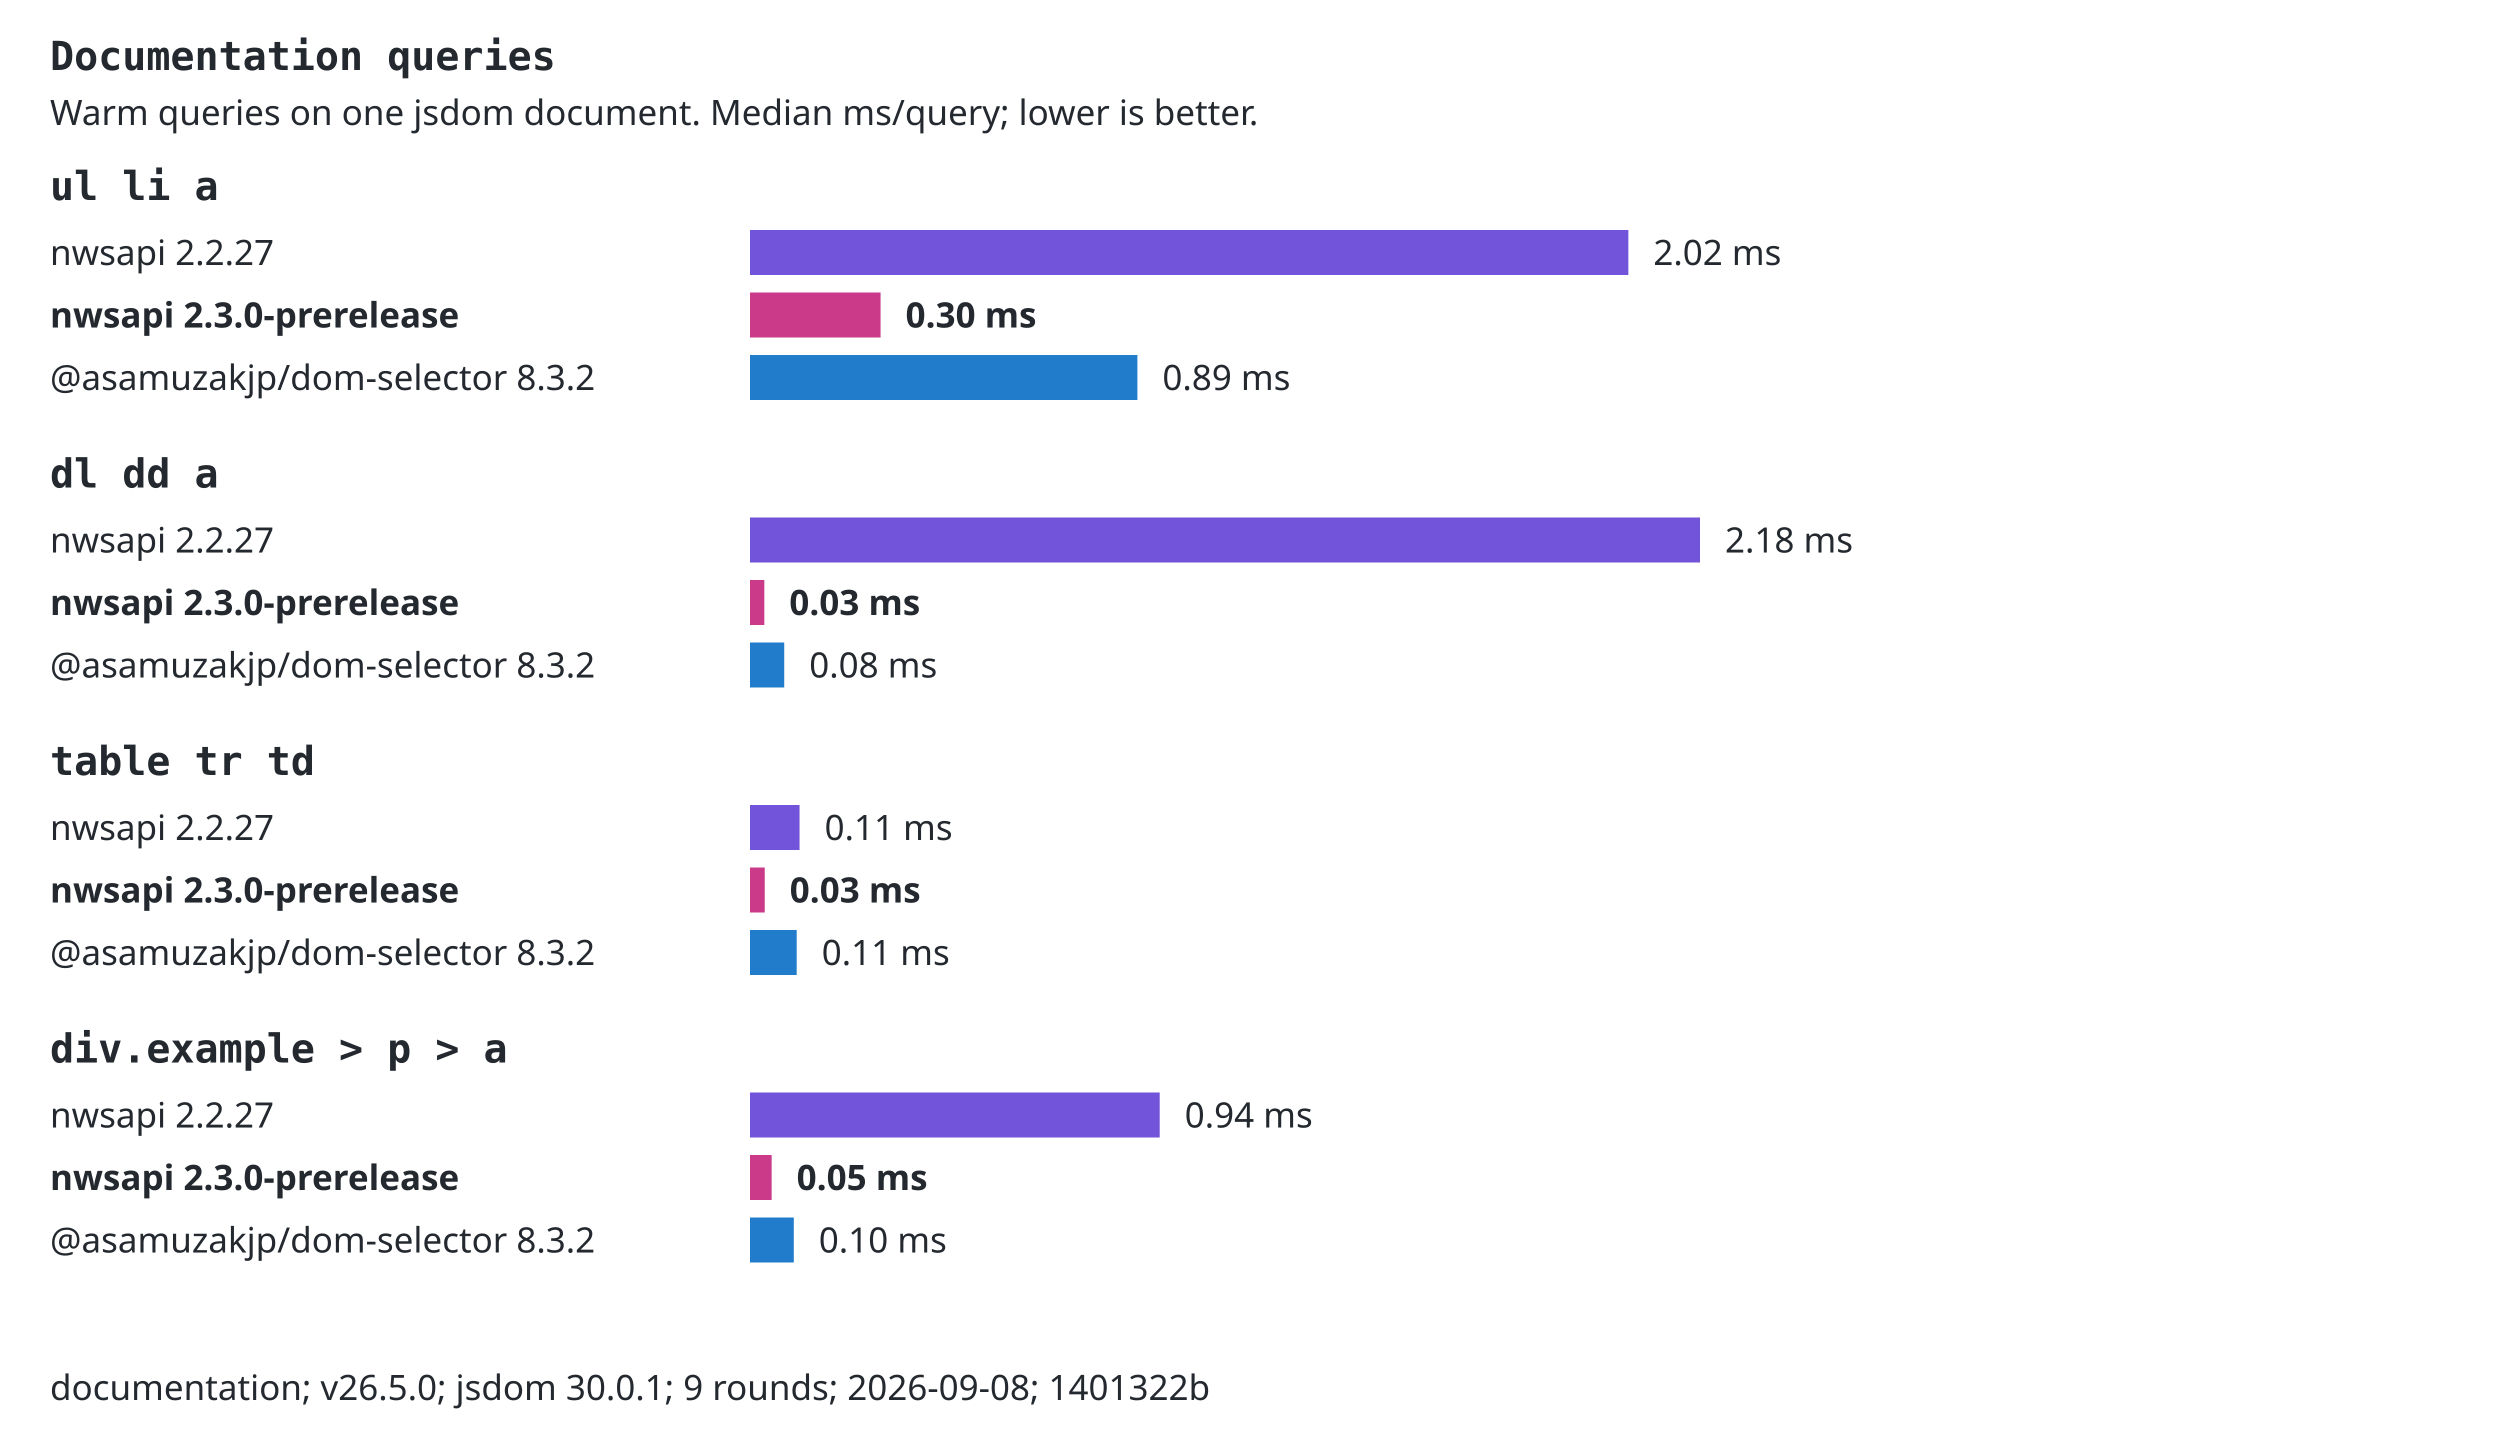
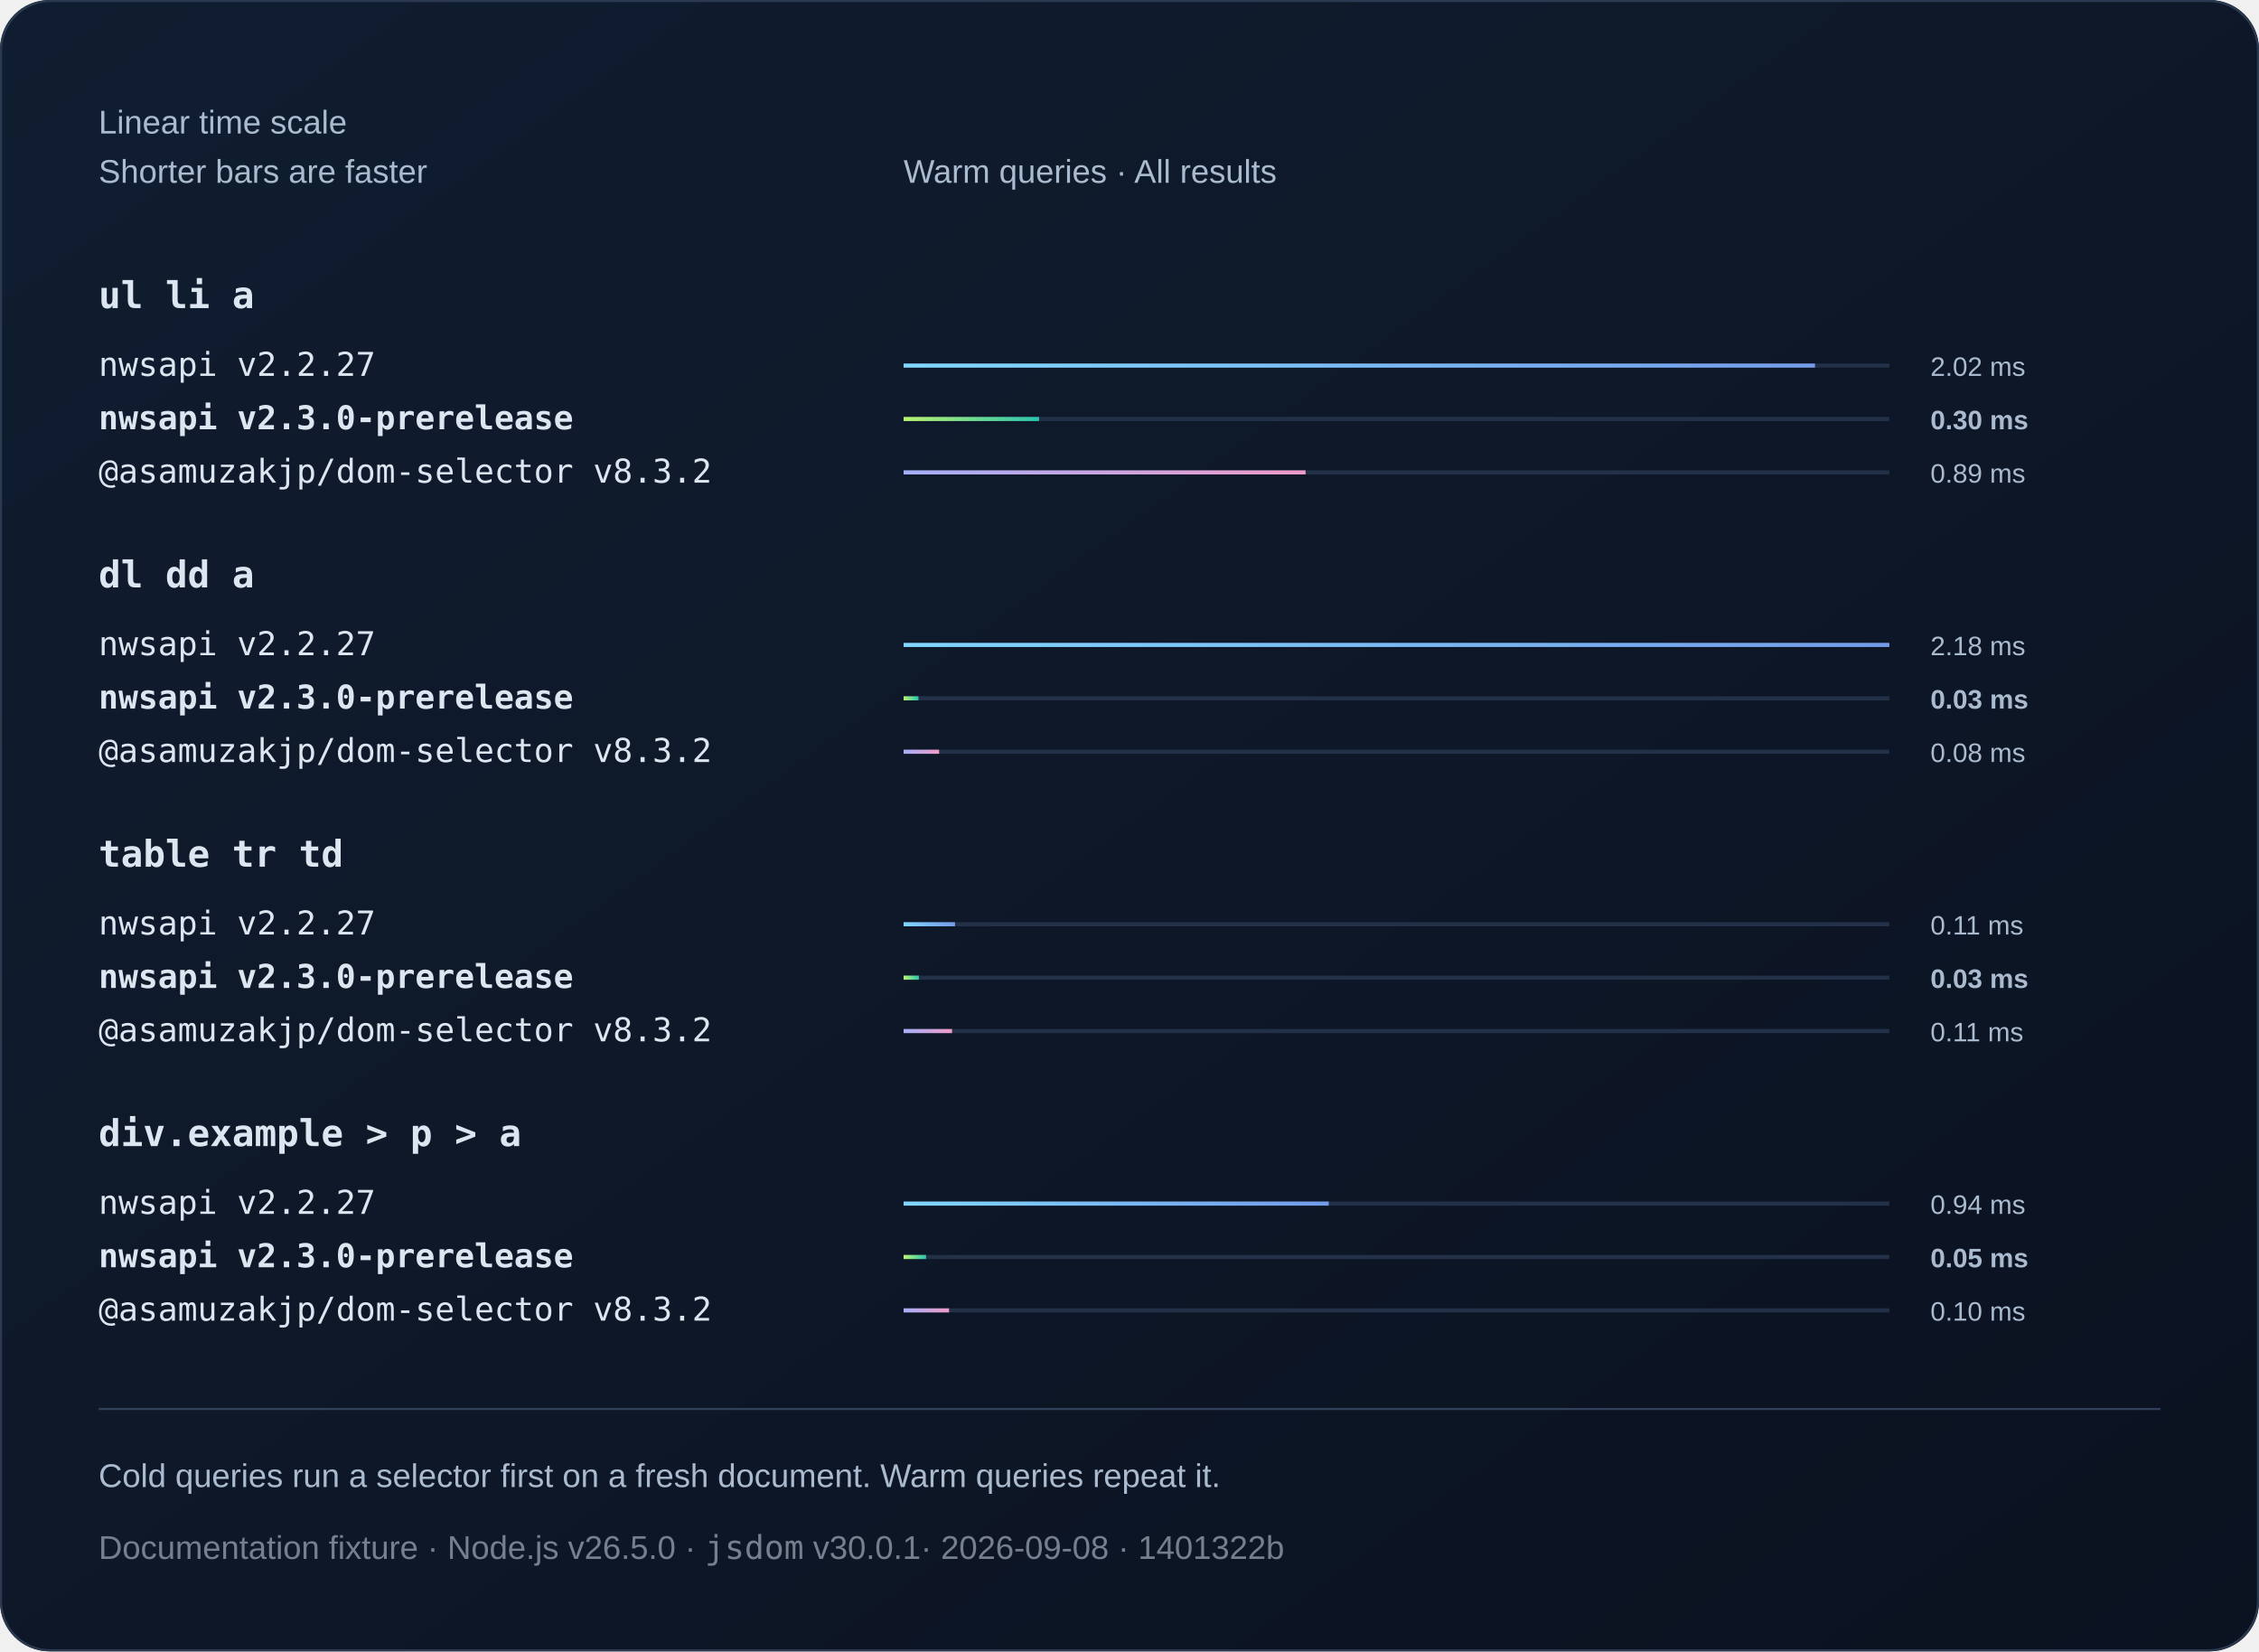
- <svg xmlns="http://www.w3.org/2000/svg" width="1000" height="580" viewBox="0 0 1000 580" role="img">
-   <style>text{font:14px system-ui,sans-serif;fill:#24292f}.selector{font:16px monospace;font-weight:600}.background{fill:#fff}.bar{transform-box:fill-box;transform-origin:left center;animation:fill 800ms ease-out both}@keyframes fill{from{transform:scaleX(0)}to{transform:scaleX(1)}}@media(prefers-reduced-motion:reduce){.bar{animation:none}}@media(prefers-color-scheme:dark){text{fill:#e6edf3}.background{fill:#0d1117}}</style>
-   <rect class="background" width="1000" height="580" />
-   <text x="20" y="28" class="selector">Documentation queries</text>
-   <text x="20" y="50">Warm queries on one jsdom document. Median ms/query; lower is better.</text>
-   <text x="20" y="80" class="selector">ul li a</text>
-   <text x="20" y="106">nwsapi 2.2.27</text>
-   <rect class="bar" x="300" y="92" width="351.34" height="18" fill="#7154d9" />
-   <text x="661.337" y="106">2.02 ms</text>
-   <text x="20" y="131" style="font-weight:700">nwsapi 2.3.0-prerelease</text>
-   <rect class="bar" x="300" y="117" width="52.23" height="18" fill="#cb3989" />
-   <text x="362.226" y="131" style="font-weight:700">0.30 ms</text>
-   <text x="20" y="156">@asamuzakjp/dom-selector 8.3.2</text>
-   <rect class="bar" x="300" y="142" width="154.96" height="18" fill="#217dcc" />
-   <text x="464.956" y="156">0.89 ms</text>
-   <text x="20" y="195" class="selector">dl dd a</text>
-   <text x="20" y="221">nwsapi 2.2.27</text>
-   <rect class="bar" x="300" y="207" width="380" height="18" fill="#7154d9" />
-   <text x="690" y="221">2.18 ms</text>
-   <text x="20" y="246" style="font-weight:700">nwsapi 2.3.0-prerelease</text>
-   <rect class="bar" x="300" y="232" width="5.73" height="18" fill="#cb3989" />
-   <text x="315.731" y="246" style="font-weight:700">0.03 ms</text>
-   <text x="20" y="271">@asamuzakjp/dom-selector 8.3.2</text>
-   <rect class="bar" x="300" y="257" width="13.69" height="18" fill="#217dcc" />
-   <text x="323.686" y="271">0.08 ms</text>
-   <text x="20" y="310" class="selector">table tr td</text>
-   <text x="20" y="336">nwsapi 2.2.27</text>
-   <rect class="bar" x="300" y="322" width="19.82" height="18" fill="#7154d9" />
-   <text x="329.825" y="336">0.11 ms</text>
-   <text x="20" y="361" style="font-weight:700">nwsapi 2.3.0-prerelease</text>
-   <rect class="bar" x="300" y="347" width="5.89" height="18" fill="#cb3989" />
-   <text x="315.892" y="361" style="font-weight:700">0.03 ms</text>
-   <text x="20" y="386">@asamuzakjp/dom-selector 8.3.2</text>
-   <rect class="bar" x="300" y="372" width="18.68" height="18" fill="#217dcc" />
-   <text x="328.68" y="386">0.11 ms</text>
-   <text x="20" y="425" class="selector">div.example &gt; p &gt; a</text>
-   <text x="20" y="451">nwsapi 2.2.27</text>
-   <rect class="bar" x="300" y="437" width="163.88" height="18" fill="#7154d9" />
-   <text x="473.88" y="451">0.94 ms</text>
-   <text x="20" y="476" style="font-weight:700">nwsapi 2.3.0-prerelease</text>
-   <rect class="bar" x="300" y="462" width="8.66" height="18" fill="#cb3989" />
-   <text x="318.66" y="476" style="font-weight:700">0.05 ms</text>
-   <text x="20" y="501">@asamuzakjp/dom-selector 8.3.2</text>
-   <rect class="bar" x="300" y="487" width="17.52" height="18" fill="#217dcc" />
-   <text x="327.516" y="501">0.10 ms</text>
-   <text x="20" y="560">documentation; v26.5.0; jsdom 30.0.1; 9 rounds; 2026-09-08; 1401322b</text>
+ <svg xmlns="http://www.w3.org/2000/svg" width="1100" height="804" viewBox="0 0 1100 804" role="img">
+   <defs>
+     <linearGradient id="bg" x2="1" y2="1">
+       <stop stop-color="#101d30" />
+       <stop offset="1" stop-color="#0b1220" />
+     </linearGradient>
+     <linearGradient id="series0">
+       <stop stop-color="#80d7ff" />
+       <stop offset="1" stop-color="#739be8" />
+     </linearGradient>
+     <linearGradient id="series1">
+       <stop stop-color="#baf471" />
+       <stop offset="1" stop-color="#2bc5ae" />
+     </linearGradient>
+     <linearGradient id="series2">
+       <stop stop-color="#a4aff7" />
+       <stop offset="1" stop-color="#ef9bc9" />
+     </linearGradient>
+   </defs>
+   <style>text{font-family:Arial,Helvetica,sans-serif;fill:#f0f5fa}
+ .muted{fill:#aabbd0;font:16px Arial,Helvetica,sans-serif}
+ .code{font:18px Consolas,Menlo,monospace;fill:#dce6f1}
+ .note .code{font:16px Consolas,Menlo,monospace}
+ .metadata,.metadata .code{fill:#75808e}
+ .comparison{font-size:14px;font-variant-numeric:tabular-nums}
+ .tick{fill:#aabbd0;font-size:12px}
+ .time{fill:#aabbd0;font-size:13px;font-variant-numeric:tabular-nums}
+ .engine{font-size:16px}.selector{font-weight:600}.bar{transform-box:fill-box;transform-origin:left center;animation:fill 800ms ease-out 1 both}@keyframes fill{from{transform:scaleX(0)}to{transform:scaleX(1)}}@media(prefers-reduced-motion:reduce){.bar{animation:none}}</style>
+   <rect width="1100" height="804" rx="24" fill="url(#bg)" />
+   <rect x=".5" y=".5" width="1099" height="803" rx="24" fill="none" stroke="#2b3a50" />
+   <text x="48" y="65" class="muted">Linear time scale</text>
+   <text x="48" y="89" class="muted">Shorter bars are faster</text>
+   <text x="440" y="89" class="muted">Warm queries · All results</text>
+   <text x="48" y="150" class="code selector">ul li a</text>
+   <g>
+     <text x="48" y="183" class="code engine">nwsapi v2.2.27</text>
+     <path d="M440 178h480" stroke="#223048" stroke-width="2" />
+     <rect class="bar" x="440" y="177" width="443.79" height="2" fill="url(#series0)" />
+     <text x="940" y="183" class="time">2.02 ms</text>
+   </g>
+   <g>
+     <text x="48" y="209" class="code engine" style="font-weight:700">nwsapi v2.3.0-prerelease</text>
+     <path d="M440 204h480" stroke="#223048" stroke-width="2" />
+     <rect class="bar" x="440" y="203" width="65.97" height="2" fill="url(#series1)" />
+     <text x="940" y="209" class="time" style="font-weight:700">0.30 ms</text>
+   </g>
+   <g>
+     <text x="48" y="235" class="code engine">@asamuzakjp/dom-selector v8.3.2</text>
+     <path d="M440 230h480" stroke="#223048" stroke-width="2" />
+     <rect class="bar" x="440" y="229" width="195.73" height="2" fill="url(#series2)" />
+     <text x="940" y="235" class="time">0.89 ms</text>
+   </g>
+   <text x="48" y="286" class="code selector">dl dd a</text>
+   <g>
+     <text x="48" y="319" class="code engine">nwsapi v2.2.27</text>
+     <path d="M440 314h480" stroke="#223048" stroke-width="2" />
+     <rect class="bar" x="440" y="313" width="480" height="2" fill="url(#series0)" />
+     <text x="940" y="319" class="time">2.18 ms</text>
+   </g>
+   <g>
+     <text x="48" y="345" class="code engine" style="font-weight:700">nwsapi v2.3.0-prerelease</text>
+     <path d="M440 340h480" stroke="#223048" stroke-width="2" />
+     <rect class="bar" x="440" y="339" width="7.24" height="2" fill="url(#series1)" />
+     <text x="940" y="345" class="time" style="font-weight:700">0.03 ms</text>
+   </g>
+   <g>
+     <text x="48" y="371" class="code engine">@asamuzakjp/dom-selector v8.3.2</text>
+     <path d="M440 366h480" stroke="#223048" stroke-width="2" />
+     <rect class="bar" x="440" y="365" width="17.29" height="2" fill="url(#series2)" />
+     <text x="940" y="371" class="time">0.08 ms</text>
+   </g>
+   <text x="48" y="422" class="code selector">table tr td</text>
+   <g>
+     <text x="48" y="455" class="code engine">nwsapi v2.2.27</text>
+     <path d="M440 450h480" stroke="#223048" stroke-width="2" />
+     <rect class="bar" x="440" y="449" width="25.04" height="2" fill="url(#series0)" />
+     <text x="940" y="455" class="time">0.11 ms</text>
+   </g>
+   <g>
+     <text x="48" y="481" class="code engine" style="font-weight:700">nwsapi v2.3.0-prerelease</text>
+     <path d="M440 476h480" stroke="#223048" stroke-width="2" />
+     <rect class="bar" x="440" y="475" width="7.44" height="2" fill="url(#series1)" />
+     <text x="940" y="481" class="time" style="font-weight:700">0.03 ms</text>
+   </g>
+   <g>
+     <text x="48" y="507" class="code engine">@asamuzakjp/dom-selector v8.3.2</text>
+     <path d="M440 502h480" stroke="#223048" stroke-width="2" />
+     <rect class="bar" x="440" y="501" width="23.6" height="2" fill="url(#series2)" />
+     <text x="940" y="507" class="time">0.11 ms</text>
+   </g>
+   <text x="48" y="558" class="code selector">div.example &gt; p &gt; a</text>
+   <g>
+     <text x="48" y="591" class="code engine">nwsapi v2.2.27</text>
+     <path d="M440 586h480" stroke="#223048" stroke-width="2" />
+     <rect class="bar" x="440" y="585" width="207.01" height="2" fill="url(#series0)" />
+     <text x="940" y="591" class="time">0.94 ms</text>
+   </g>
+   <g>
+     <text x="48" y="617" class="code engine" style="font-weight:700">nwsapi v2.3.0-prerelease</text>
+     <path d="M440 612h480" stroke="#223048" stroke-width="2" />
+     <rect class="bar" x="440" y="611" width="10.94" height="2" fill="url(#series1)" />
+     <text x="940" y="617" class="time" style="font-weight:700">0.05 ms</text>
+   </g>
+   <g>
+     <text x="48" y="643" class="code engine">@asamuzakjp/dom-selector v8.3.2</text>
+     <path d="M440 638h480" stroke="#223048" stroke-width="2" />
+     <rect class="bar" x="440" y="637" width="22.13" height="2" fill="url(#series2)" />
+     <text x="940" y="643" class="time">0.10 ms</text>
+   </g>
+   <path d="M48 686h1004" stroke="#304159" />
+   <text x="48" y="724" class="muted">Cold queries run a selector first on a fresh document. Warm queries repeat it.</text>
+   <text x="48" y="759" class="muted note metadata">Documentation fixture · Node.js v26.5.0 · <tspan class="code">jsdom</tspan> v30.0.1<tspan fill="#75808e"> · 2026-09-08 · 1401322b</tspan>
+   </text>
</svg>
